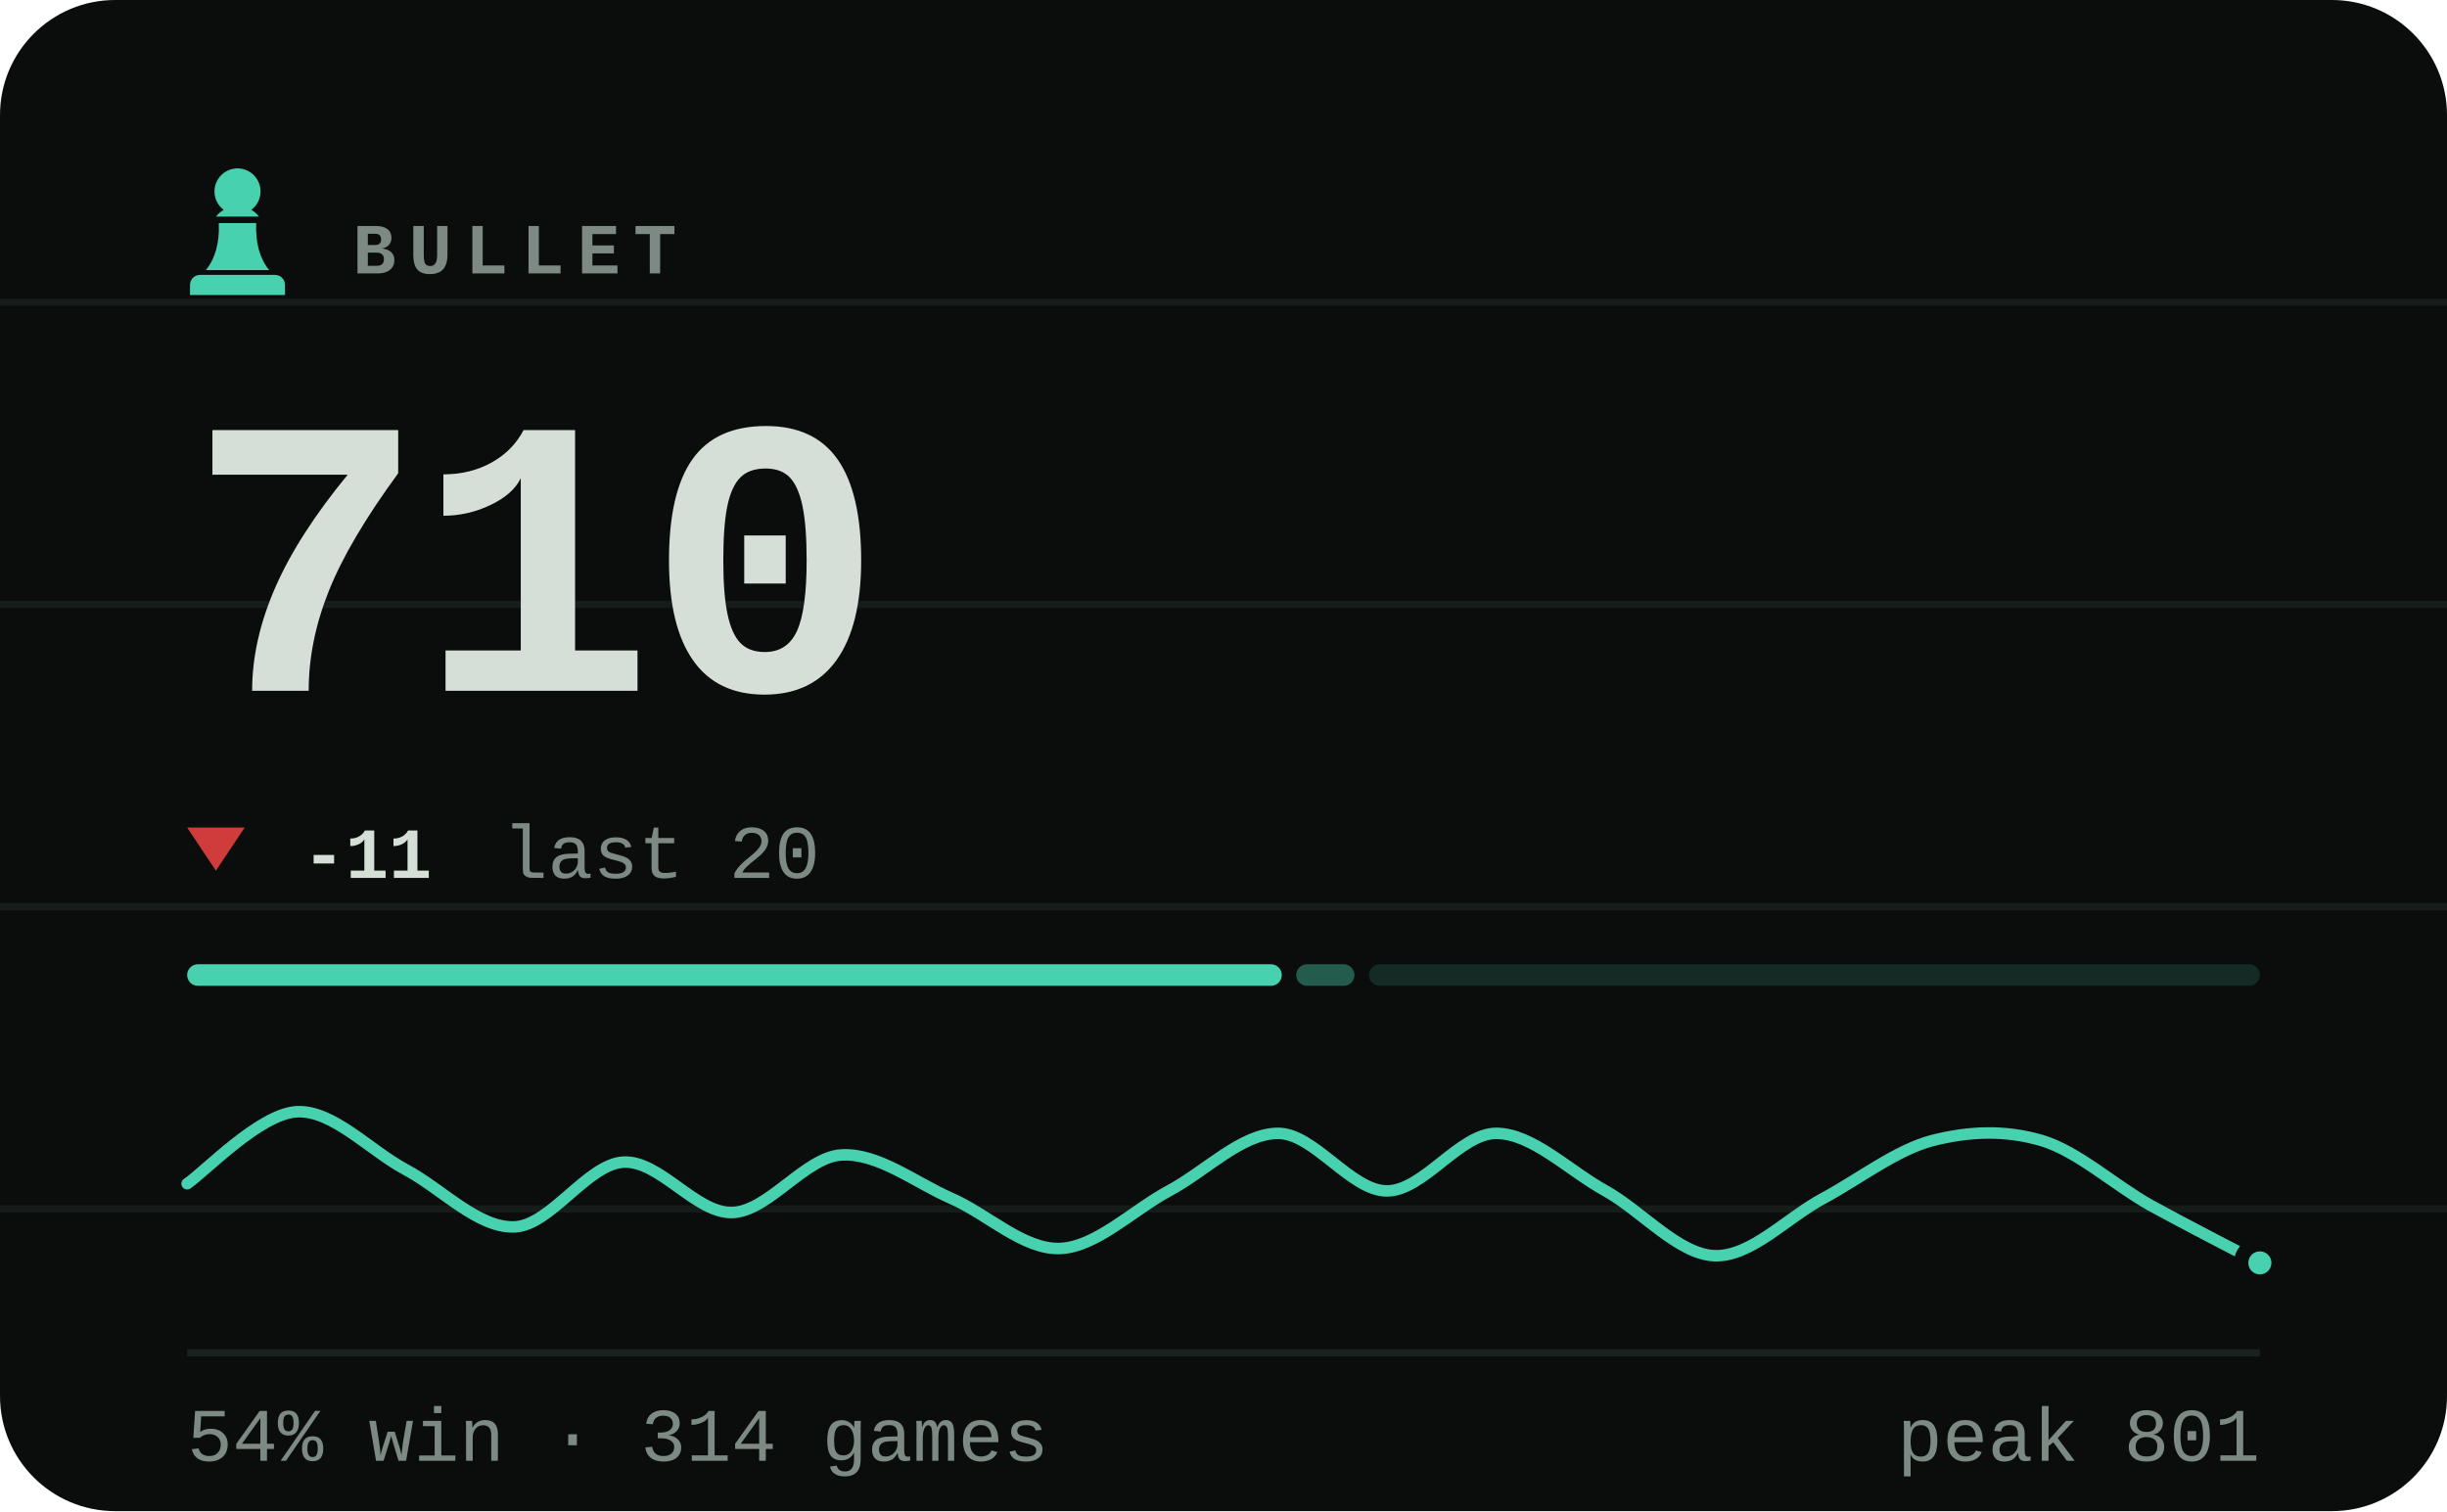
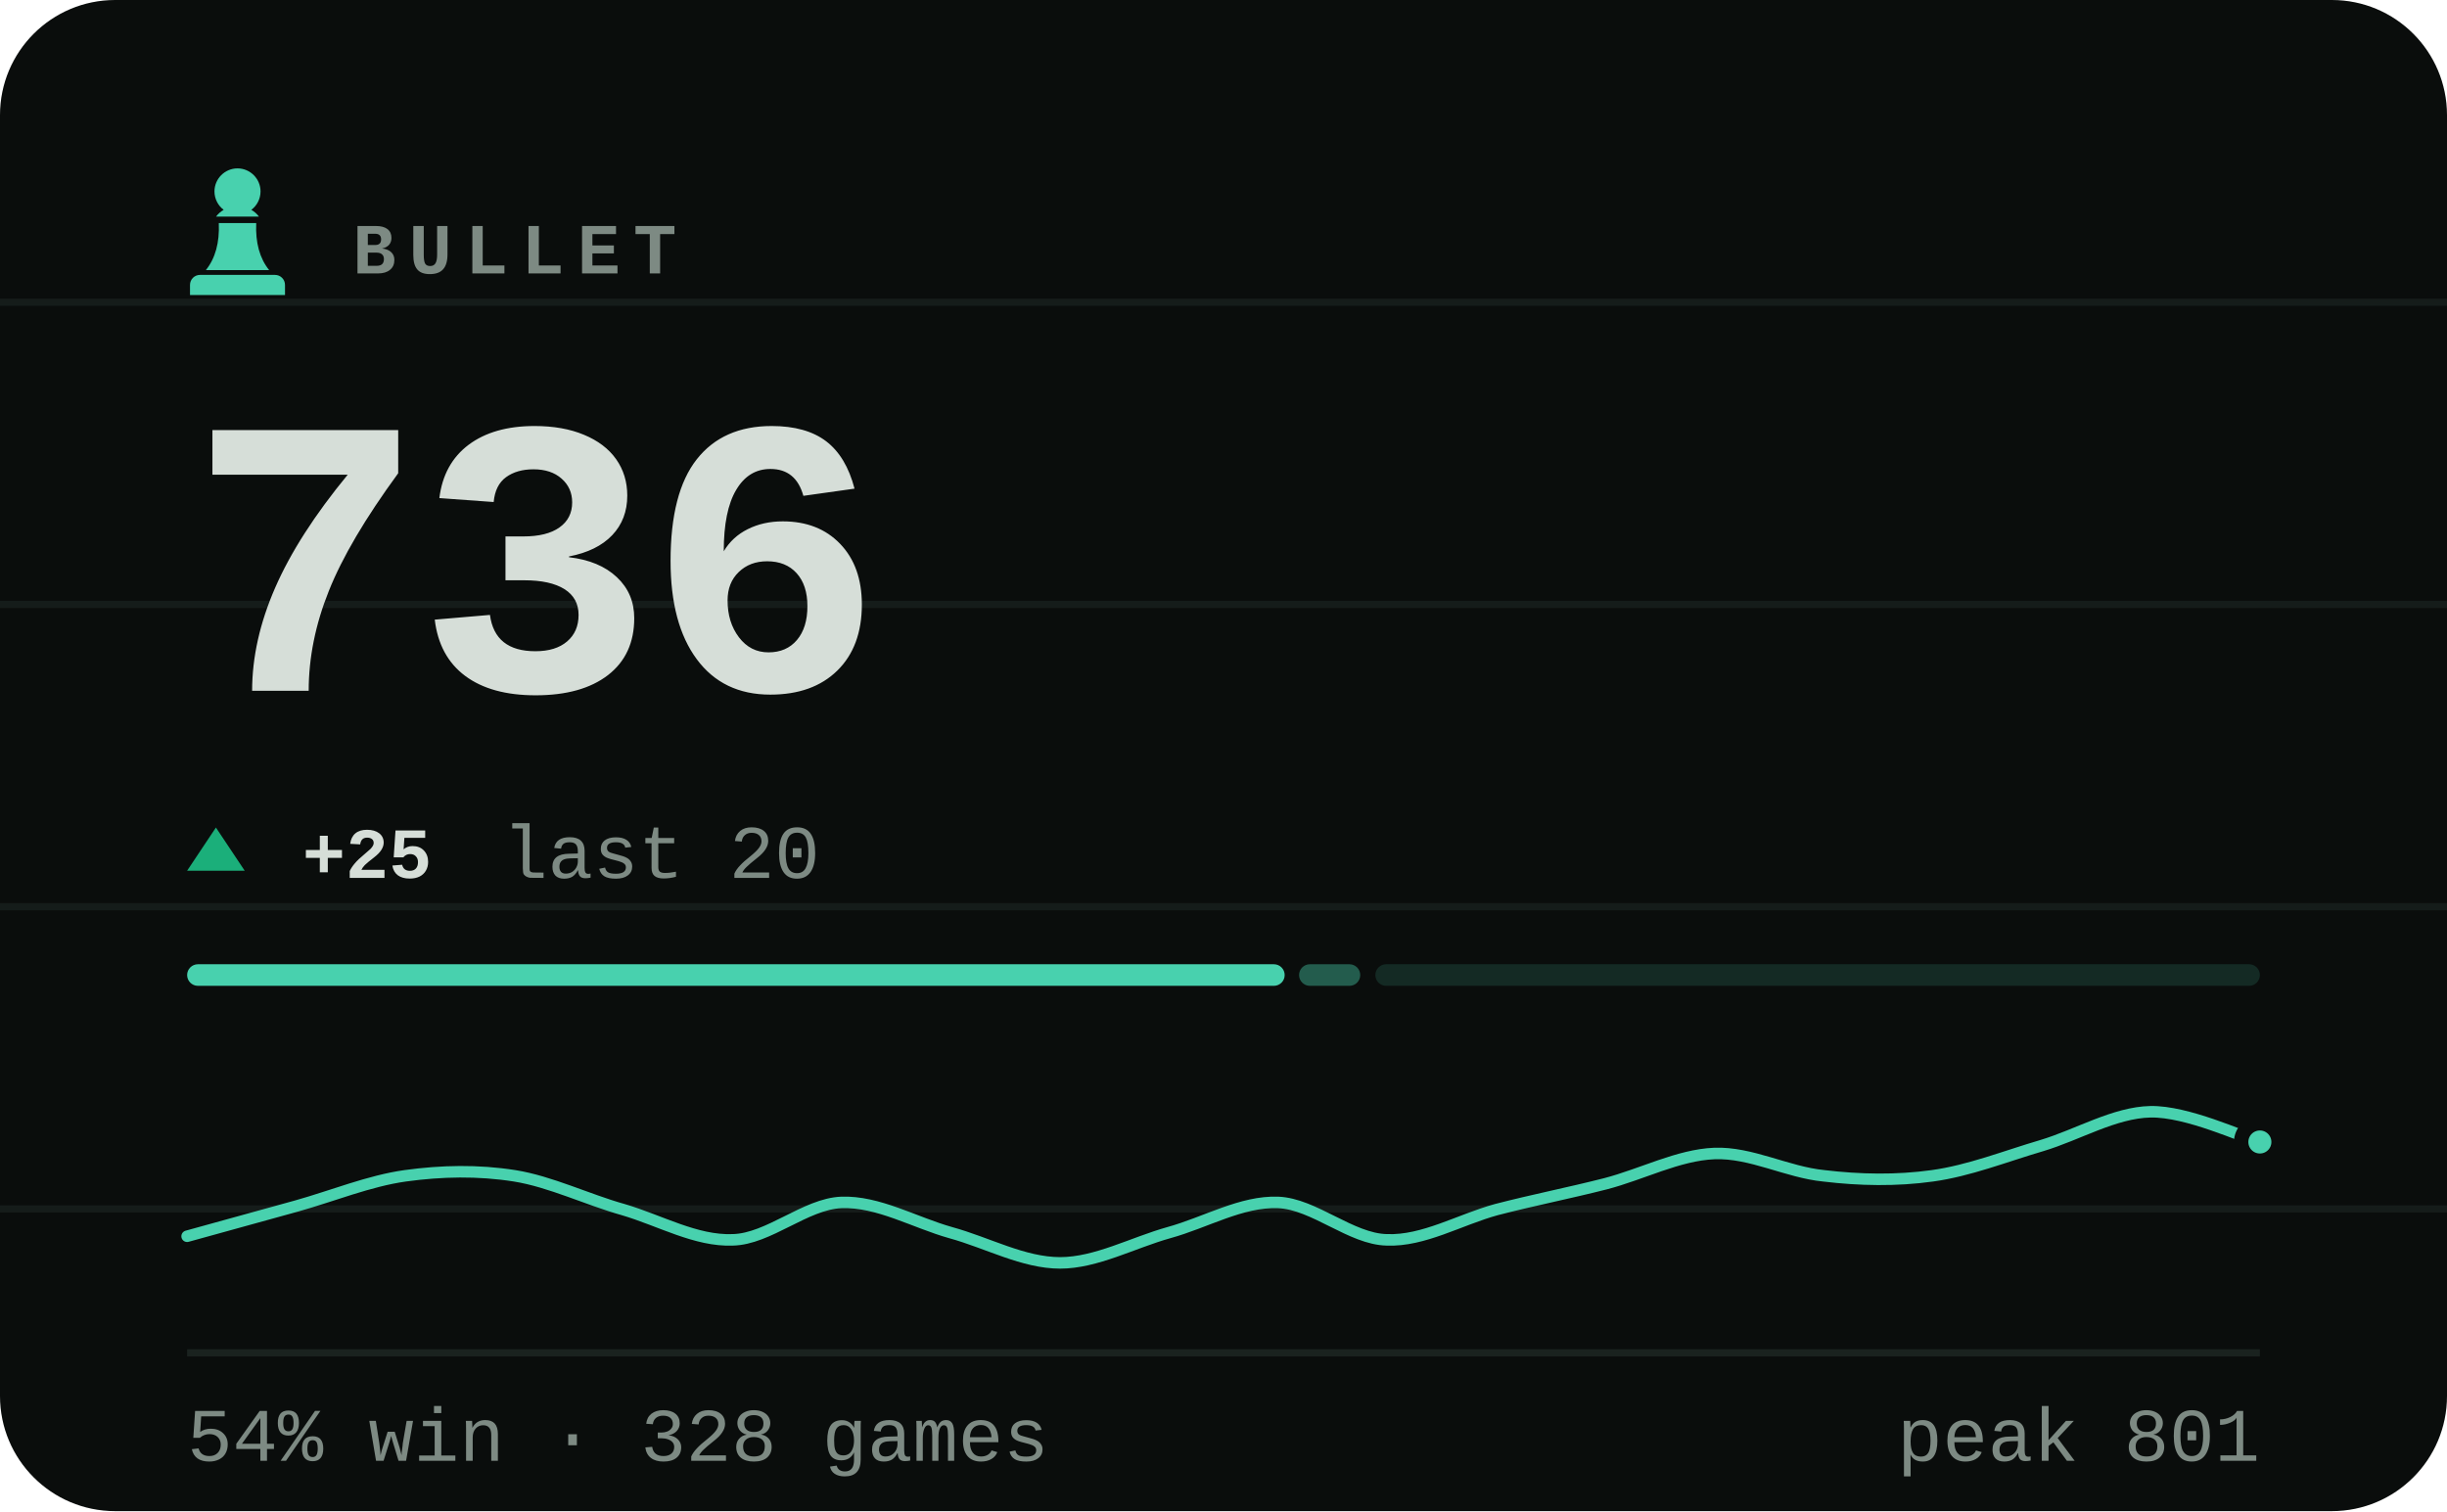
- <svg xmlns="http://www.w3.org/2000/svg" viewBox="0 0 340 210" width="340" height="210" role="img" aria-label="BULLET rating 710, 54% win rate over 314 games">
+ <svg xmlns="http://www.w3.org/2000/svg" viewBox="0 0 340 210" width="340" height="210" role="img" aria-label="BULLET rating 736, 54% win rate over 328 games">
  <style>svg{font-family:ui-monospace,'SF Mono',Menlo,Consolas,'Liberation Mono',monospace}text{fill:#d6ded8;white-space:pre}.bg{fill:#0a0d0c}.acc{fill:#48d1ae}.win{fill:#1baf7a}.draw{fill:#8b8f96}.loss{fill:#d03b3b}.lbl{font-size:10px;font-weight:600;letter-spacing:.18em;fill:#7d8a83}.cap{font-size:10.5px;font-weight:500;fill:#7d8a83}.num{font-family:ui-monospace,'SF Mono',Menlo,Consolas,'Liberation Mono',monospace;font-weight:700;letter-spacing:-.02em}.tick{font-size:9px;font-weight:500;fill:#7d8a83;opacity:.75}.dl{font-size:10px;font-weight:600}.rule{stroke:#1a221f;stroke-width:1;fill:none}.grid{stroke:#1a221f;stroke-width:1;fill:none;opacity:.7}.ln{fill:none;stroke:#48d1ae;stroke-width:2;stroke-linecap:round;stroke-linejoin:round}.ring{stroke:#0a0d0c;stroke-width:2}.hollow{fill:none;stroke-width:1.5}.sq{fill:#d6ded8;opacity:.035}</style>
  <rect class="bg" width="340" height="210" rx="16" />
  <line class="grid" x1="0" y1="42" x2="340" y2="42" opacity=".5" />
  <line class="grid" x1="0" y1="84" x2="340" y2="84" opacity=".5" />
  <line class="grid" x1="0" y1="126" x2="340" y2="126" opacity=".5" />
  <line class="grid" x1="0" y1="168" x2="340" y2="168" opacity=".5" />
  <g class="acc" transform="translate(23.0,21.8) scale(0.2)">
    <path d="M50 8c-8.8 0-16 7.2-16 16 0 5.2 2.5 9.9 6.4 12.8-2.1 1.2-3.9 2.8-5.3 4.7h29.8c-1.4-1.9-3.2-3.5-5.3-4.7C63.5 33.9 66 29.2 66 24c0-8.8-7.2-16-16-16zM37 46c.6 13.6-2.4 24.5-9 32.7h44c-6.6-8.2-9.6-19.1-9-32.7H37zM24 82h52c3.9 0 7 3.1 7 7v7H17v-7c0-3.9 3.1-7 7-7z" />
  </g>
  <text class="lbl" x="49" y="38">BULLET</text>
-   <text class="num" x="26" y="96" style="font-size:55px">710</text>
-   <path fill="#d03b3b" d="M30 121L34 115H26Z" />
-   <text class="dl" x="42" y="122" fill="#d03b3b">-11</text>
+   <text class="num" x="26" y="96" style="font-size:55px">736</text>
+   <path fill="#1baf7a" d="M30 115L34 121H26Z" />
+   <text class="dl" x="42" y="122" fill="#1baf7a">+25</text>
  <text class="cap" x="69.8" y="122">last 20</text>
-   <rect x="26.0" y="134" width="152.1" height="3" rx="1.5" fill="#48d1ae" opacity="1" />
-   <rect x="180.1" y="134" width="8.1" height="3" rx="1.5" fill="#48d1ae" opacity="0.4" />
-   <rect x="190.2" y="134" width="123.8" height="3" rx="1.5" fill="#48d1ae" opacity="0.15" />
-   <path class="ln" style="stroke-width:1.6" d="M26.0 164.5C28.5 162.8 36.1 154.8 41.2 154.5C46.2 154.2 51.3 159.8 56.3 162.5C61.4 165.2 66.4 170.7 71.5 170.5C76.5 170.3 81.6 161.8 86.6 161.5C91.7 161.2 96.7 168.7 101.8 168.5C106.8 168.3 111.9 160.8 116.9 160.5C122.0 160.2 127.1 164.3 132.1 166.5C137.2 168.7 142.2 173.7 147.3 173.5C152.3 173.3 157.4 168.2 162.4 165.5C167.5 162.8 172.5 157.5 177.6 157.5C182.6 157.5 187.7 165.5 192.7 165.5C197.8 165.5 202.8 157.5 207.9 157.5C212.9 157.5 218.0 162.7 223.1 165.5C228.1 168.3 233.2 174.3 238.2 174.5C243.3 174.7 248.3 169.2 253.4 166.5C258.4 163.8 263.5 159.8 268.5 158.5C273.6 157.2 278.6 157.0 283.7 158.5C288.7 160.0 293.8 164.7 298.8 167.5C303.9 170.3 311.5 174.2 314.0 175.5" />
-   <circle class="acc ring" cx="314.0" cy="175.5" r="2.6" />
+   <rect x="26.0" y="134" width="152.5" height="3" rx="1.5" fill="#48d1ae" opacity="1" />
+   <rect x="180.5" y="134" width="8.5" height="3" rx="1.5" fill="#48d1ae" opacity="0.4" />
+   <rect x="191.1" y="134" width="122.9" height="3" rx="1.5" fill="#48d1ae" opacity="0.15" />
+   <path class="ln" style="stroke-width:1.6" d="M26.0 171.8C28.5 171.1 36.1 169.0 41.2 167.6C46.2 166.2 51.3 164.1 56.3 163.4C61.4 162.7 66.4 162.6 71.5 163.4C76.5 164.2 81.6 166.7 86.6 168.1C91.7 169.6 96.7 172.5 101.8 172.3C106.8 172.2 111.9 167.3 116.9 167.1C122.0 166.9 127.1 169.9 132.1 171.3C137.2 172.7 142.2 175.5 147.3 175.5C152.3 175.5 157.4 172.7 162.4 171.3C167.5 169.9 172.5 166.9 177.6 167.1C182.6 167.3 187.7 172.2 192.7 172.3C197.8 172.5 202.8 169.5 207.9 168.1C212.9 166.8 218.0 165.8 223.1 164.5C228.1 163.2 233.2 160.5 238.2 160.3C243.3 160.1 248.3 162.9 253.4 163.4C258.4 164.0 263.5 164.1 268.5 163.4C273.6 162.7 278.6 160.7 283.7 159.2C288.7 157.7 293.8 154.6 298.8 154.5C303.9 154.4 311.5 158.0 314.0 158.7" />
+   <circle class="acc ring" cx="314.0" cy="158.7" r="2.6" />
  <line class="rule" x1="26" y1="188" x2="314" y2="188" />
-   <text class="cap" x="26" y="203">54% win · 314 games</text>
+   <text class="cap" x="26" y="203">54% win · 328 games</text>
  <text class="cap" x="314" y="203" text-anchor="end">peak 801</text>
</svg>
